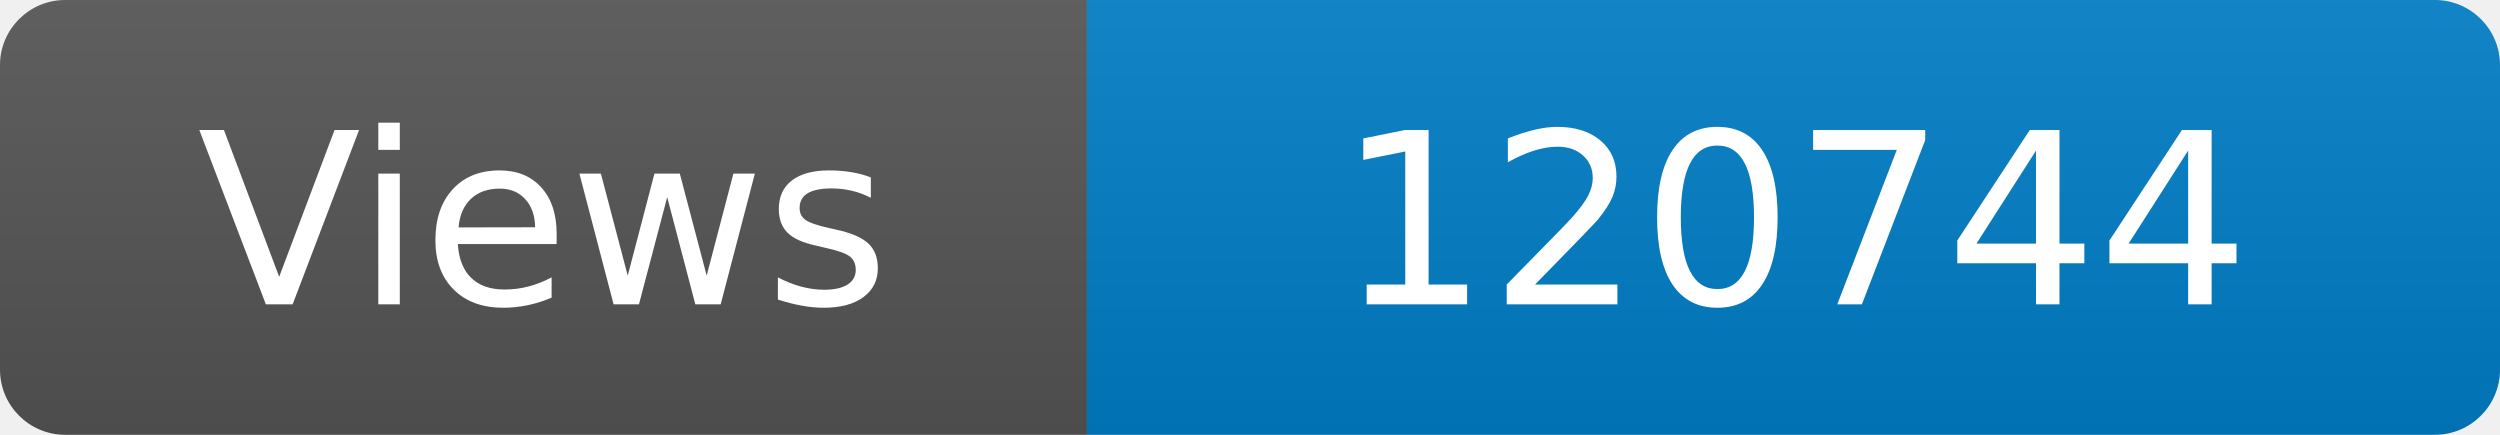
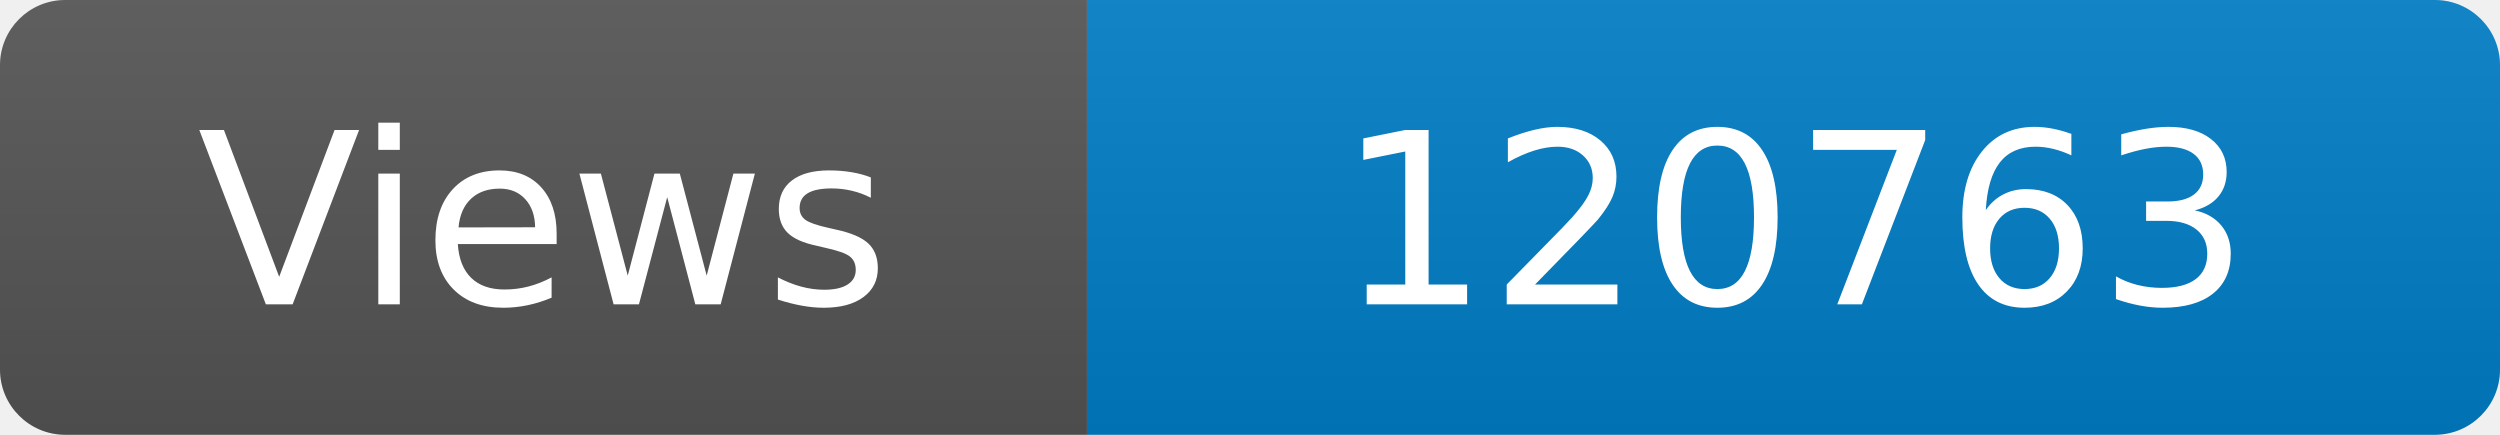
<svg xmlns="http://www.w3.org/2000/svg" width="115" height="20" role="img" aria-label="Maintained?: yes">
  <linearGradient id="s" x2="0" y2="100%">
    <stop offset="0" stop-color="#bbb" stop-opacity=".1" />
    <stop offset="1" stop-opacity=".1" />
  </linearGradient>
  <clipPath id="r">
    <rect width="115" height="20" rx="3" fill="#fff" />
  </clipPath>
  <g clip-path="url(#r)">
    <rect width="50" height="20" fill="#555" />
    <rect x="50" width="160" height="20" fill="#007ec6" />
    <rect width="115" height="20" fill="url(#s)" />
  </g>
  <g fill="#fff" text-anchor="middle" font-family="Verdana,Geneva,DejaVu Sans,sans-serif" font-size="110">
    <text x="250" y="140" transform="scale(.1)" fill="#fff">Views</text>
-     <text x="825" y="140" transform="scale(.1)" fill="#fff">120744</text>
+     <text x="825" y="140" transform="scale(.1)" fill="#fff">120763</text>
  </g>
</svg>
